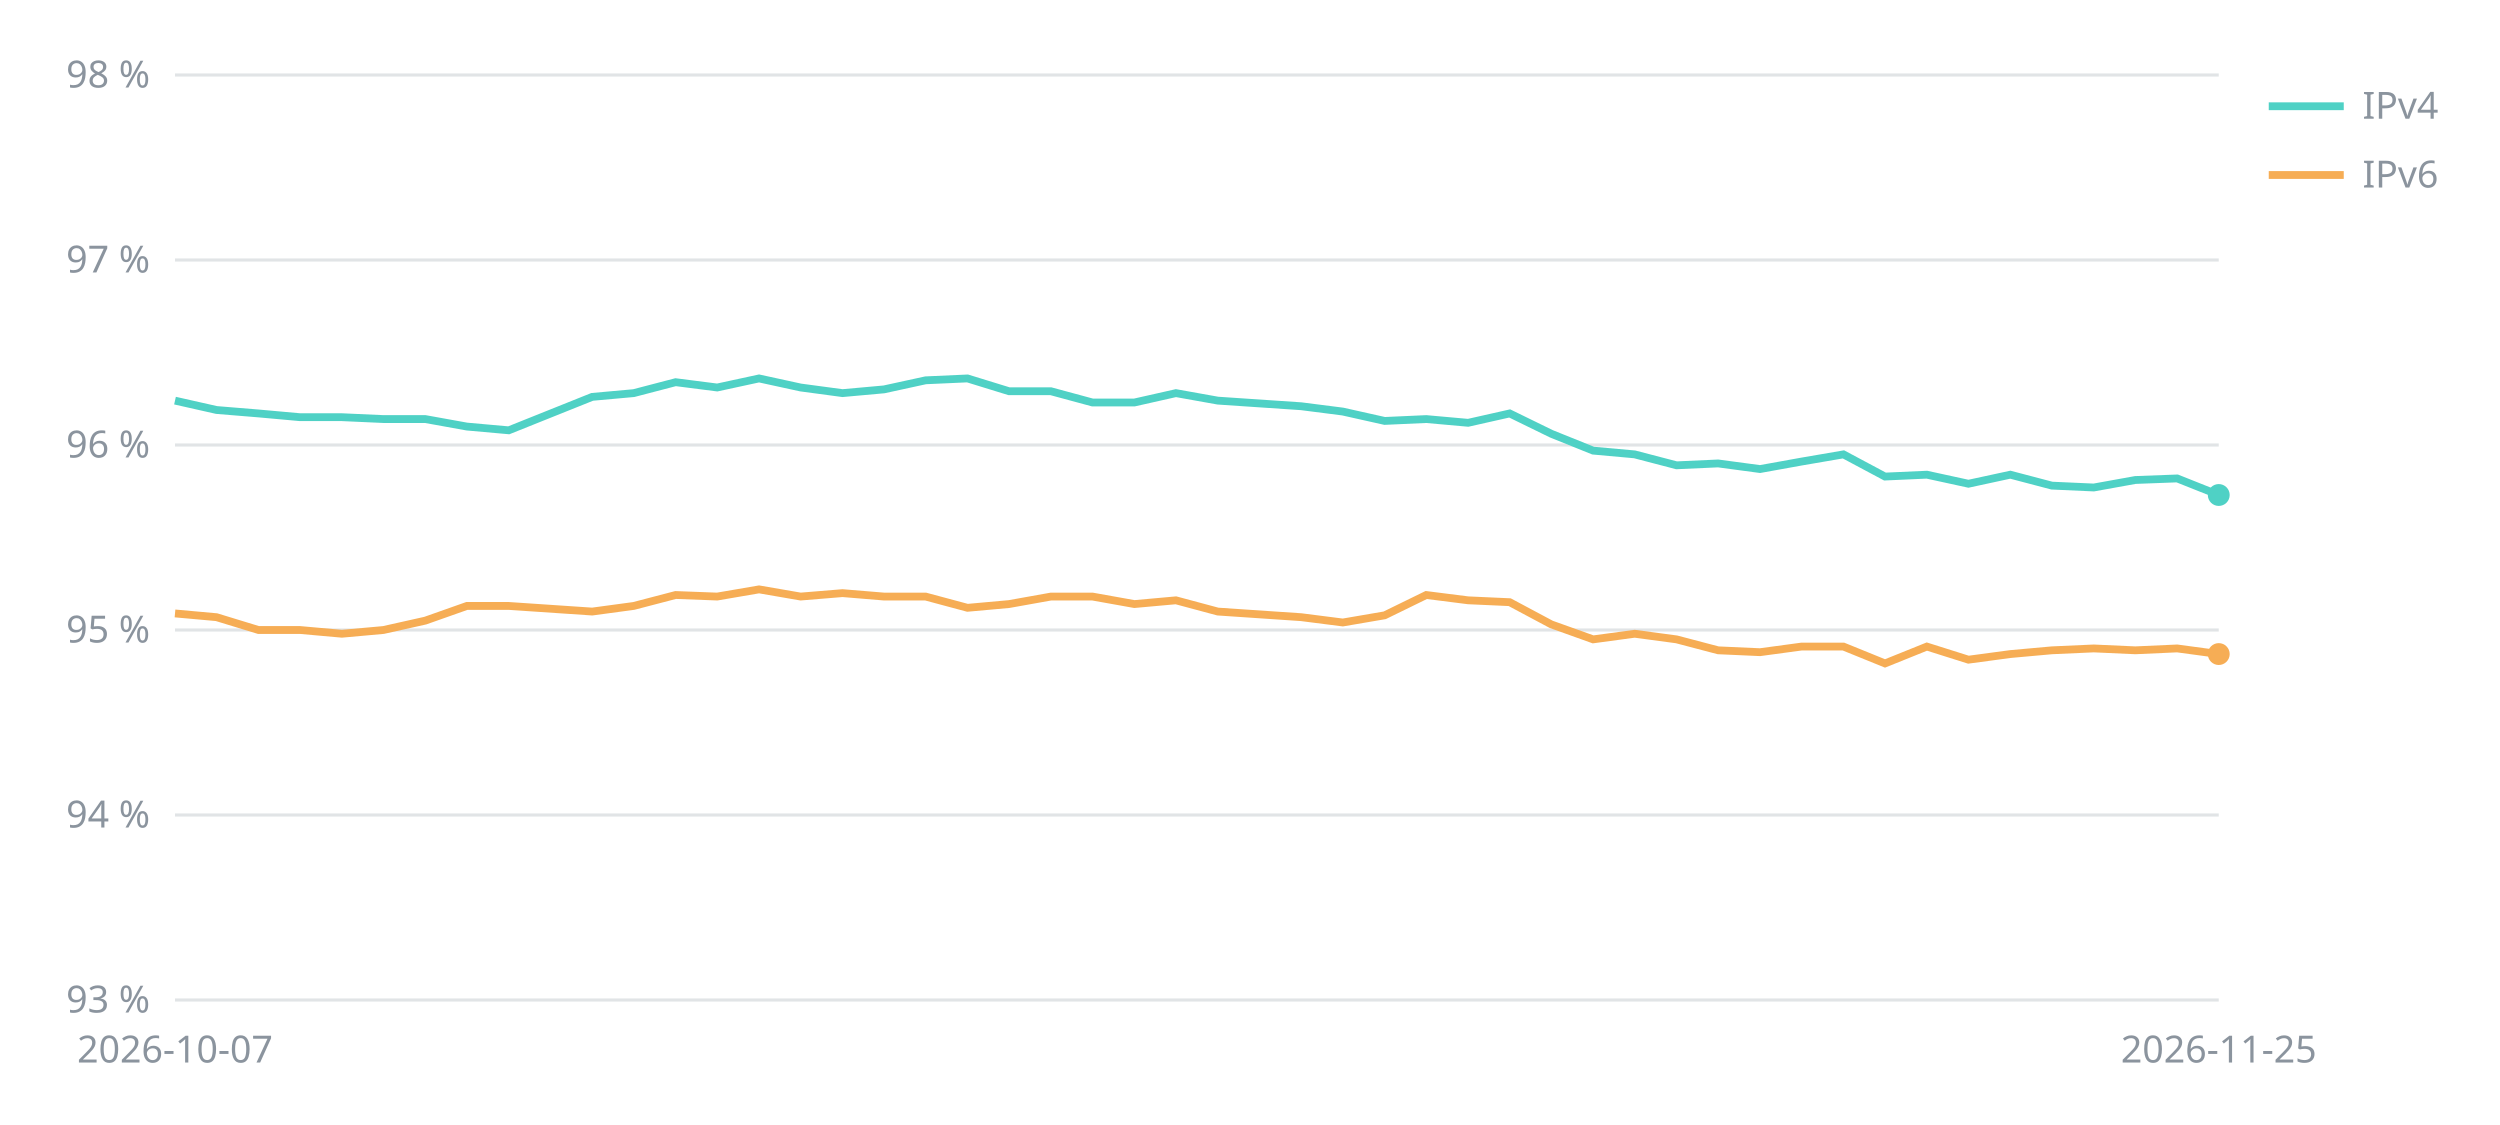
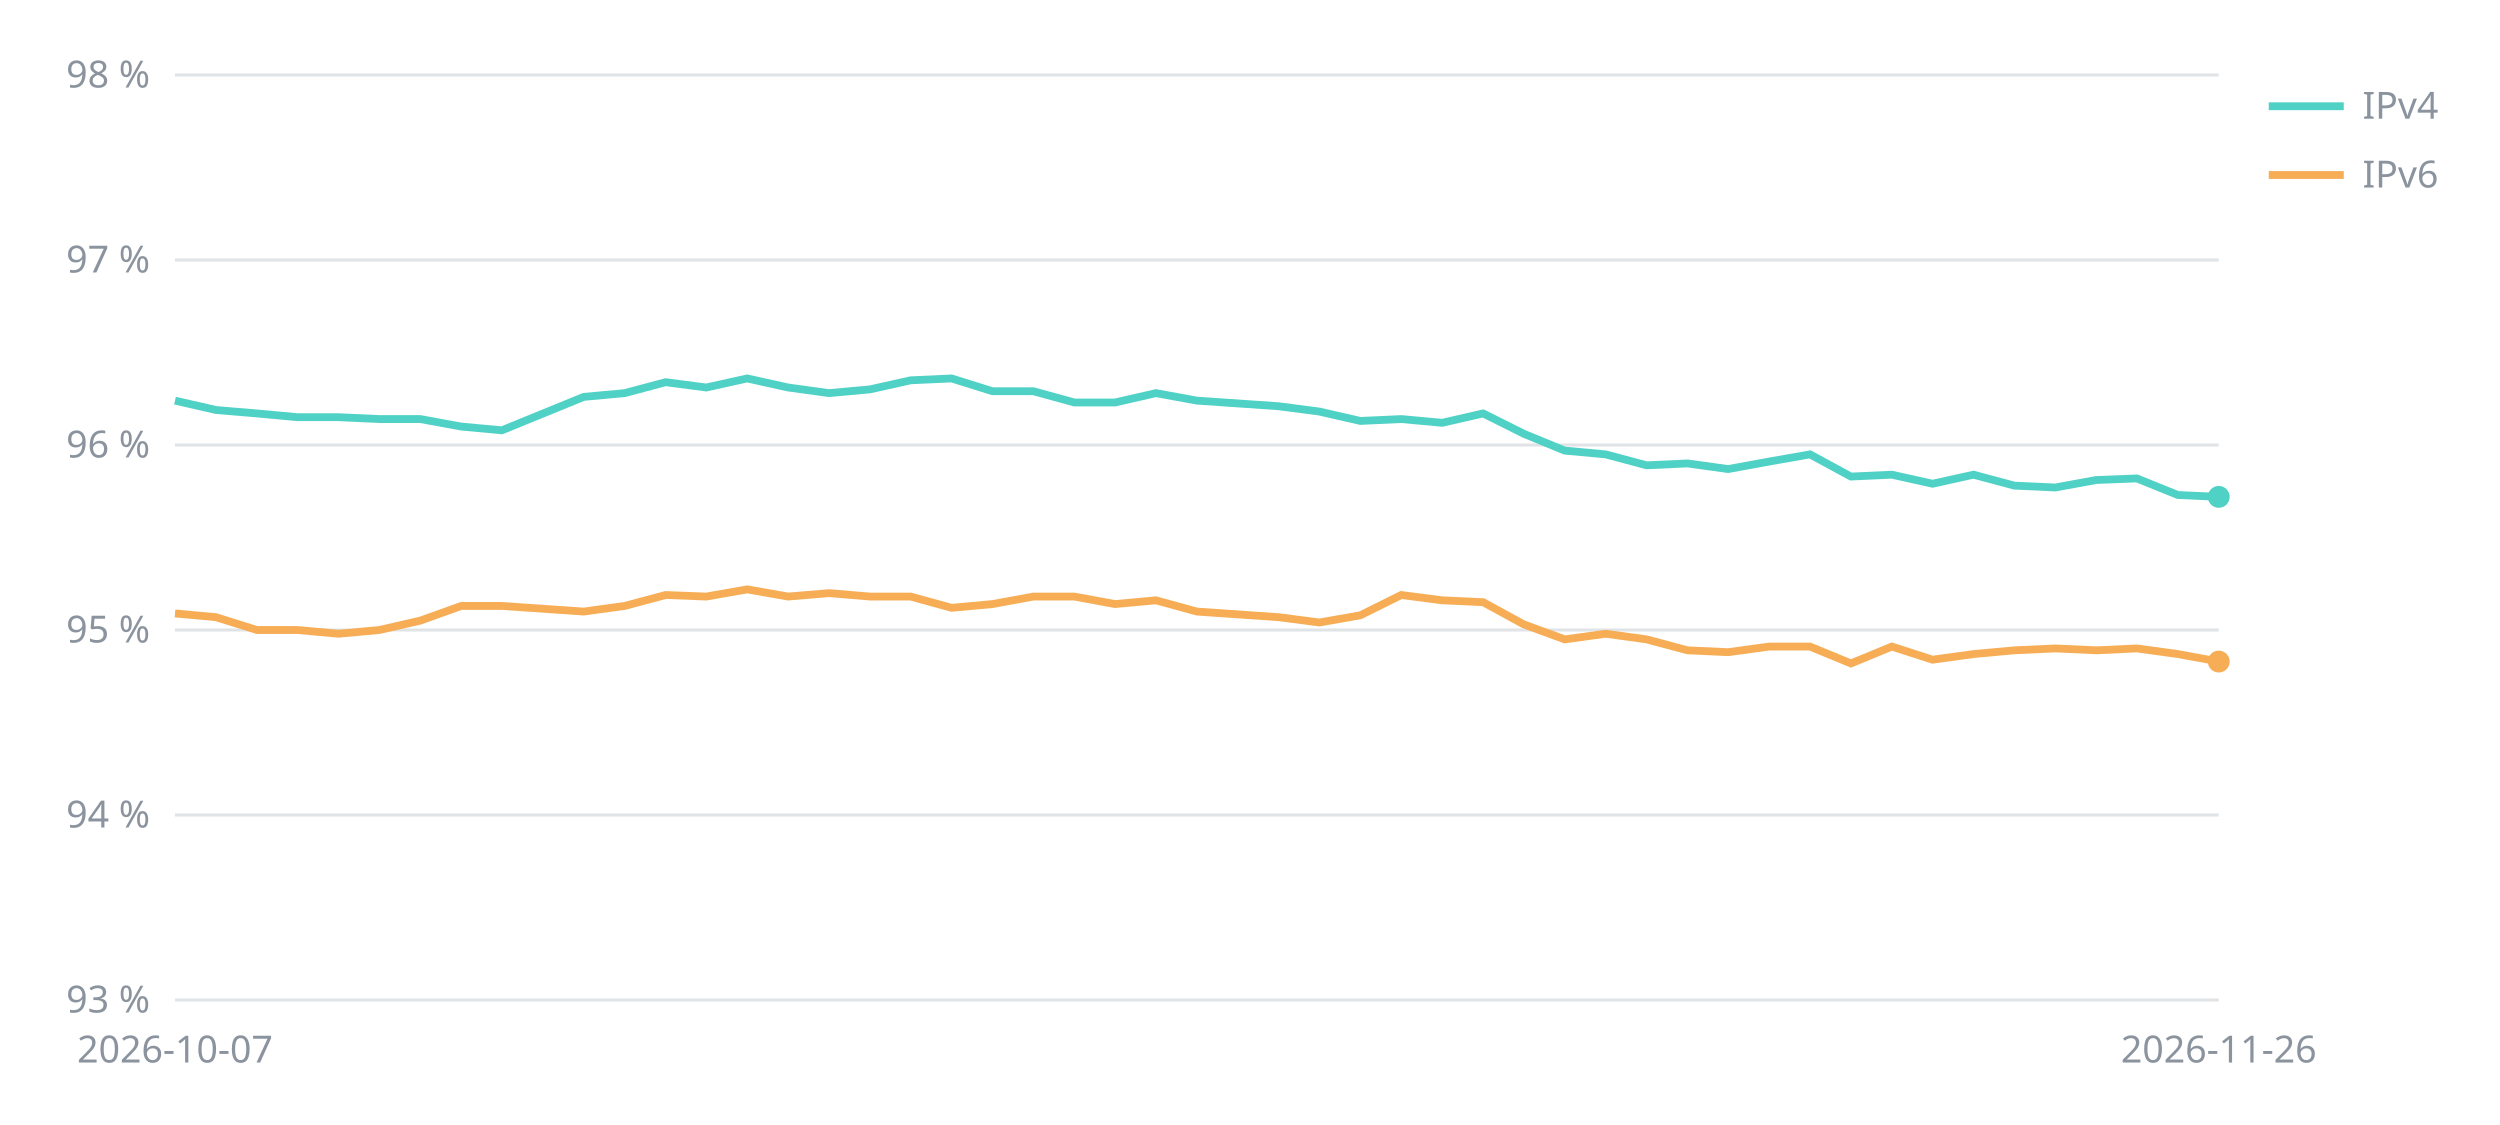
<svg xmlns="http://www.w3.org/2000/svg" viewBox="0 0 800 360" width="800" height="360" font-family="sans-serif" font-size="12" fill="#8b949e">
  <line x1="56" x2="710" y1="320.0" y2="320.0" stroke="#8b949e" stroke-opacity="0.25" />
  <text x="48" y="324.0" text-anchor="end">93 %</text>
  <line x1="56" x2="710" y1="260.8" y2="260.8" stroke="#8b949e" stroke-opacity="0.25" />
  <text x="48" y="264.8" text-anchor="end">94 %</text>
  <line x1="56" x2="710" y1="201.6" y2="201.6" stroke="#8b949e" stroke-opacity="0.25" />
  <text x="48" y="205.6" text-anchor="end">95 %</text>
  <line x1="56" x2="710" y1="142.4" y2="142.4" stroke="#8b949e" stroke-opacity="0.25" />
  <text x="48" y="146.4" text-anchor="end">96 %</text>
  <line x1="56" x2="710" y1="83.2" y2="83.2" stroke="#8b949e" stroke-opacity="0.25" />
  <text x="48" y="87.2" text-anchor="end">97 %</text>
  <line x1="56" x2="710" y1="24.0" y2="24.0" stroke="#8b949e" stroke-opacity="0.25" />
  <text x="48" y="28.0" text-anchor="end">98 %</text>
  <text x="56.0" y="340" text-anchor="middle">2026-10-07</text>
-   <text x="710.0" y="340" text-anchor="middle">2026-11-25</text>
-   <polyline points="56.0,128.2 69.3,131.2 82.7,132.3 96.0,133.5 109.4,133.5 122.7,134.1 136.1,134.1 149.4,136.5 162.8,137.7 189.5,127.0 202.8,125.8 216.2,122.3 229.5,124.0 242.9,121.1 256.2,124.0 269.6,125.8 282.9,124.6 296.2,121.7 309.6,121.1 322.9,125.2 336.3,125.2 349.6,128.8 363.0,128.8 376.3,125.8 389.7,128.2 416.4,130.0 429.7,131.7 443.1,134.7 456.4,134.1 469.8,135.3 483.1,132.3 496.4,138.8 509.8,144.2 523.1,145.4 536.5,148.9 549.8,148.3 563.2,150.1 576.5,147.7 589.9,145.4 603.2,152.5 616.6,151.9 629.9,154.8 643.3,151.9 656.6,155.4 670.0,156.0 683.3,153.6 696.7,153.1 710.0,158.4" fill="none" stroke="#4fd1c5" stroke-width="2.5" />
-   <circle cx="710.0" cy="158.4" r="3.5" fill="#4fd1c5" />
+   <text x="710.0" y="340" text-anchor="middle">2026-11-26</text>
+   <polyline points="56.0,128.2 69.1,131.2 82.2,132.3 95.2,133.5 108.3,133.5 121.4,134.1 134.5,134.1 147.6,136.5 160.6,137.7 186.8,127.0 199.9,125.8 213.0,122.3 226.0,124.0 239.1,121.1 252.2,124.0 265.3,125.8 278.4,124.6 291.4,121.7 304.5,121.1 317.6,125.2 330.7,125.2 343.8,128.8 356.8,128.8 369.9,125.8 383.0,128.2 409.2,130.0 422.2,131.7 435.3,134.7 448.4,134.1 461.5,135.3 474.6,132.3 487.6,138.8 500.7,144.2 513.8,145.4 526.9,148.9 540.0,148.3 553.0,150.1 566.1,147.7 579.2,145.4 592.3,152.5 605.4,151.9 618.4,154.8 631.5,151.9 644.6,155.4 657.7,156.0 670.8,153.6 683.8,153.1 696.9,158.4 710.0,159.0" fill="none" stroke="#4fd1c5" stroke-width="2.5" />
+   <circle cx="710.0" cy="159.0" r="3.5" fill="#4fd1c5" />
  <line x1="726" x2="750" y1="34" y2="34" stroke="#4fd1c5" stroke-width="2.5" />
  <text x="756" y="38">IPv4</text>
-   <polyline points="56.0,196.3 69.3,197.5 82.7,201.6 96.0,201.6 109.4,202.8 122.7,201.6 136.1,198.6 149.4,193.9 162.8,193.9 189.5,195.7 202.8,193.9 216.2,190.4 229.5,190.9 242.9,188.6 256.2,190.9 269.6,189.8 282.9,190.9 296.2,190.9 309.6,194.5 322.9,193.3 336.3,190.9 349.6,190.9 363.0,193.3 376.3,192.1 389.7,195.7 416.4,197.5 429.7,199.2 443.1,196.9 456.4,190.4 469.8,192.1 483.1,192.7 496.4,199.8 509.8,204.6 523.1,202.8 536.5,204.6 549.8,208.1 563.2,208.7 576.5,206.9 589.9,206.9 603.2,212.3 616.6,206.9 629.9,211.1 643.3,209.3 656.6,208.1 670.0,207.5 683.3,208.1 696.7,207.5 710.0,209.3" fill="none" stroke="#f6ad55" stroke-width="2.5" />
-   <circle cx="710.0" cy="209.3" r="3.5" fill="#f6ad55" />
+   <polyline points="56.0,196.3 69.1,197.5 82.2,201.6 95.2,201.6 108.3,202.8 121.4,201.6 134.5,198.6 147.6,193.9 160.6,193.9 186.8,195.7 199.9,193.9 213.0,190.4 226.0,190.9 239.1,188.6 252.2,190.9 265.3,189.8 278.4,190.9 291.4,190.9 304.5,194.5 317.6,193.3 330.7,190.9 343.8,190.9 356.8,193.3 369.9,192.1 383.0,195.7 409.2,197.5 422.2,199.2 435.3,196.9 448.4,190.4 461.5,192.1 474.6,192.7 487.6,199.8 500.7,204.6 513.8,202.8 526.9,204.6 540.0,208.1 553.0,208.7 566.1,206.9 579.2,206.9 592.3,212.3 605.4,206.9 618.4,211.1 631.5,209.3 644.6,208.1 657.7,207.5 670.8,208.1 683.8,207.5 696.9,209.3 710.0,211.7" fill="none" stroke="#f6ad55" stroke-width="2.5" />
+   <circle cx="710.0" cy="211.7" r="3.5" fill="#f6ad55" />
  <line x1="726" x2="750" y1="56" y2="56" stroke="#f6ad55" stroke-width="2.5" />
  <text x="756" y="60">IPv6</text>
</svg>
